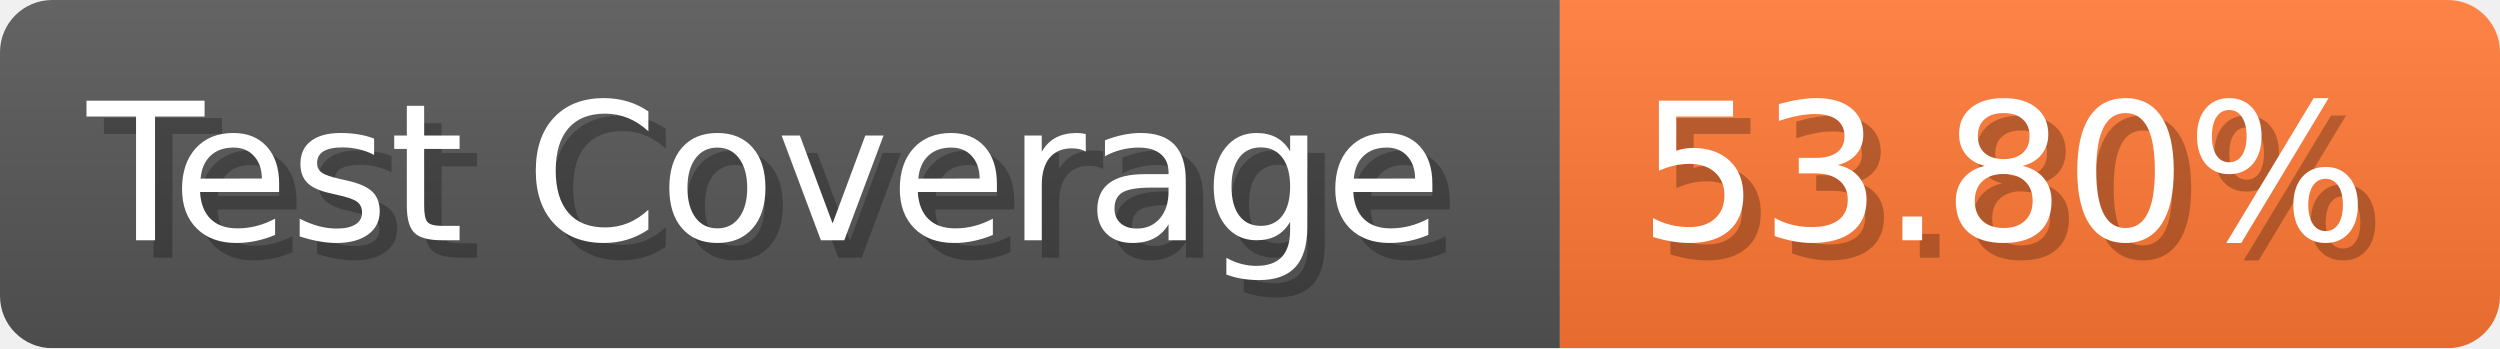
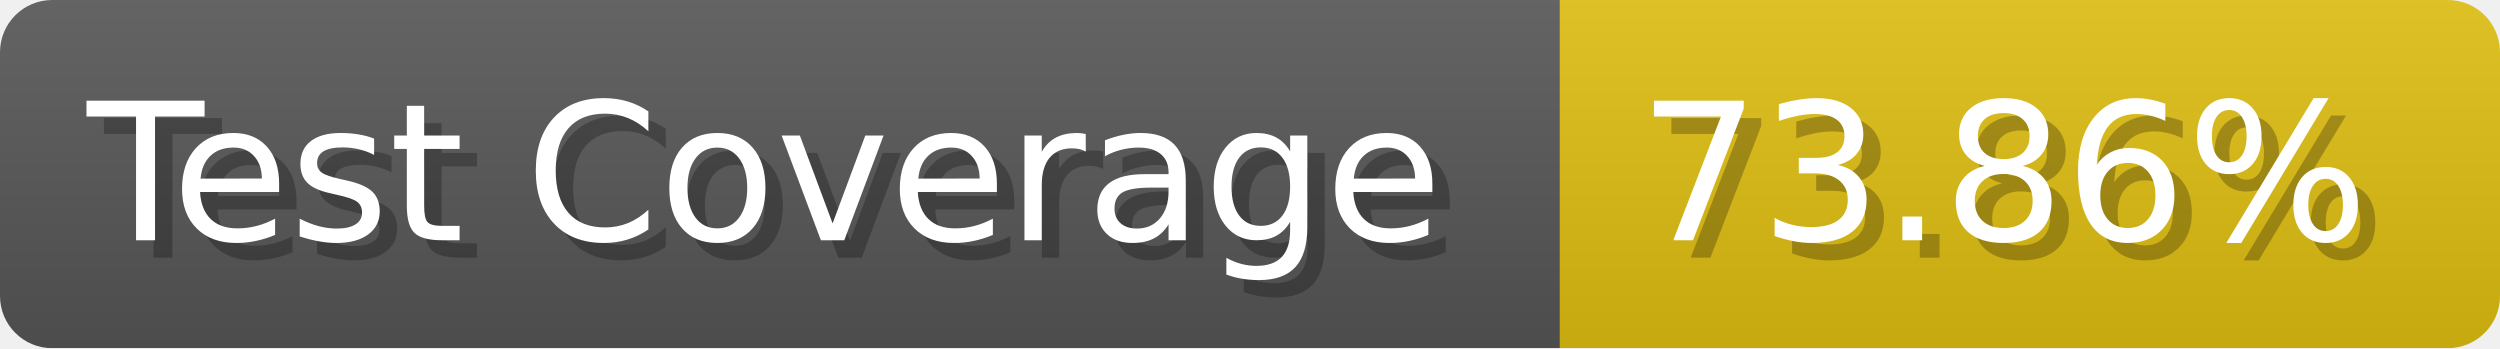
- <svg xmlns="http://www.w3.org/2000/svg" width="143.6" height="20" viewBox="0 0 1436 200" role="img" aria-label="Test Coverage: 53.80%">
+ <svg xmlns="http://www.w3.org/2000/svg" width="143.6" height="20" viewBox="0 0 1436 200" role="img" aria-label="Test Coverage: 73.86%">
  <linearGradient id="a" x2="0" y2="100%">
    <stop offset="0" stop-opacity=".1" stop-color="#EEE" />
    <stop offset="1" stop-opacity=".1" />
  </linearGradient>
  <mask id="m">
    <rect width="1436" height="200" rx="30" fill="#FFF" />
  </mask>
  <g mask="url(#m)">
    <rect width="896" height="200" fill="#555" />
-     <rect width="540" height="200" fill="#F73" x="896" />
+     <rect width="540" height="200" fill="#DB1" x="896" />
    <rect width="1436" height="200" fill="url(#a)" />
  </g>
  <g aria-hidden="true" fill="#fff" text-anchor="start" font-family="Verdana,DejaVu Sans,sans-serif" font-size="110">
    <text x="60" y="148" textLength="796" fill="#000" opacity="0.25">Test Coverage</text>
    <text x="50" y="138" textLength="796">Test Coverage</text>
-     <text x="951" y="148" textLength="440" fill="#000" opacity="0.25">53.80%</text>
-     <text x="941" y="138" textLength="440">53.80%</text>
+     <text x="951" y="148" textLength="440" fill="#000" opacity="0.25">73.86%</text>
+     <text x="941" y="138" textLength="440">73.86%</text>
  </g>
</svg>
